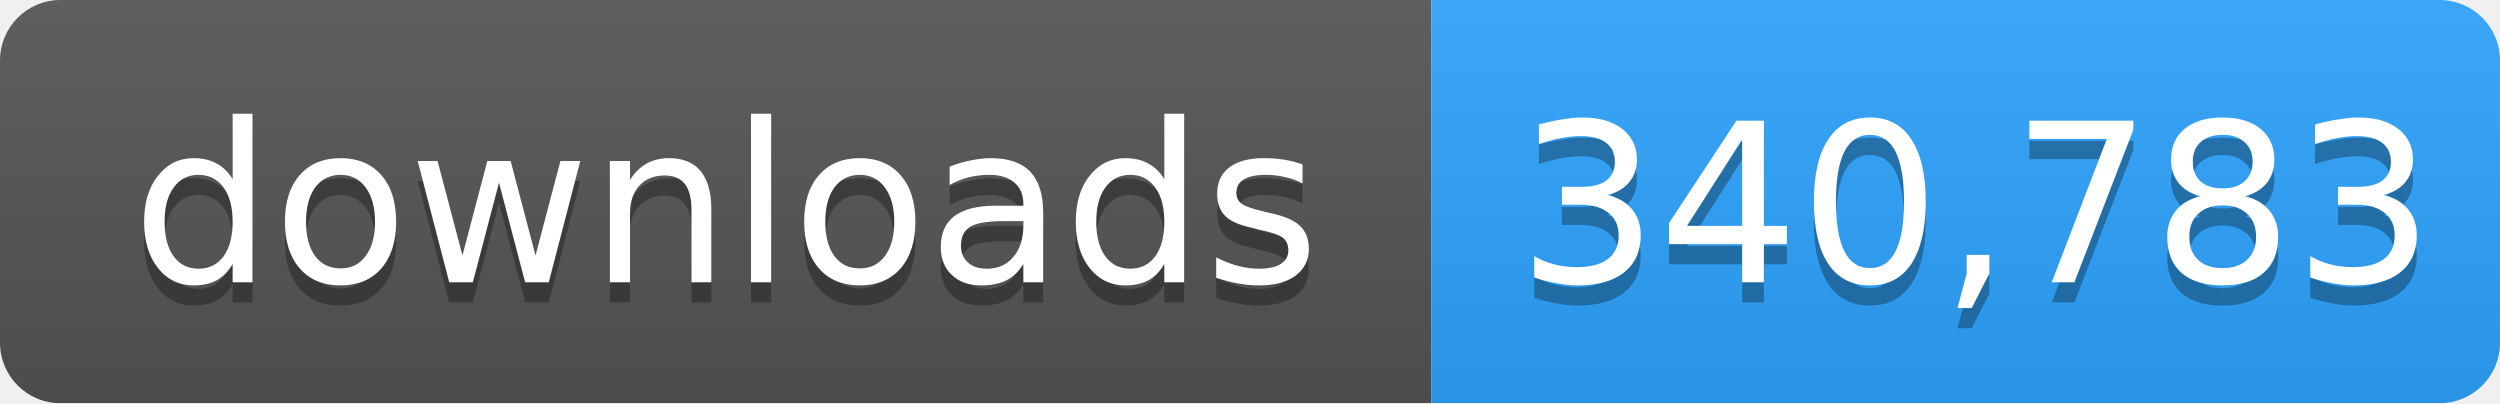
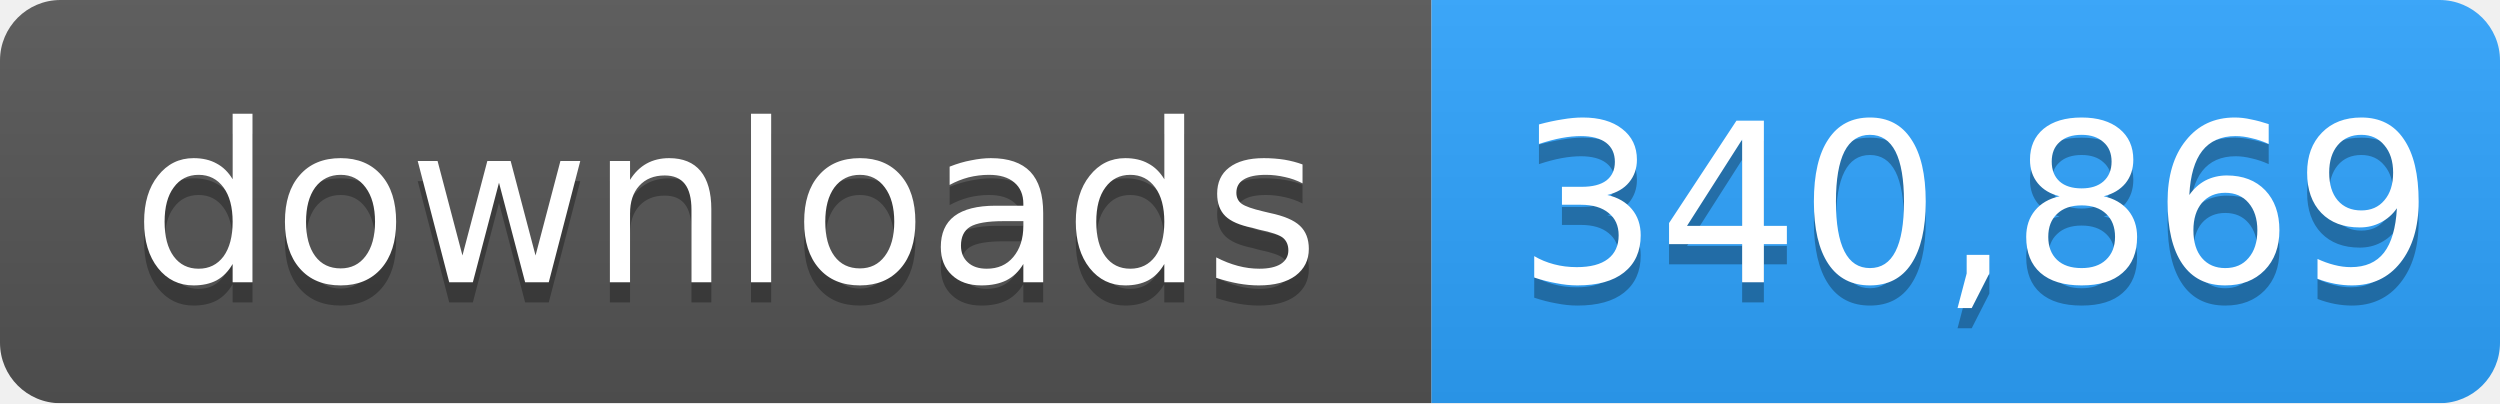
- <svg xmlns="http://www.w3.org/2000/svg" width="124" height="20" role="img" aria-label="downloads: 340,783">
+ <svg xmlns="http://www.w3.org/2000/svg" width="124" height="20" role="img" aria-label="downloads: 340,869">
  <linearGradient id="s" x2="0" y2="100%">
    <stop offset="0" stop-color="#bbb" stop-opacity=".1" />
    <stop offset="1" stop-opacity=".1" />
  </linearGradient>
  <mask id="m">
    <rect width="124" height="20" rx="3" fill="#fff" />
  </mask>
  <g mask="url(#m)">
    <rect width="71" height="20" fill="#555" />
    <rect x="71" width="53" height="20" fill="#2ea4ff" />
    <rect width="124" height="20" fill="url(#s)" />
  </g>
  <g fill="#fff" text-anchor="middle" font-family="Verdana,Geneva,DejaVu Sans,sans-serif" font-size="11">
    <text x="36" y="15" fill="#010101" fill-opacity=".3">downloads</text>
    <text x="36" y="14">downloads</text>
-     <text x="98" y="15" fill="#010101" fill-opacity=".3">340,783</text>
-     <text x="98" y="14">340,783</text>
+     <text x="98" y="15" fill="#010101" fill-opacity=".3">340,869</text>
+     <text x="98" y="14">340,869</text>
  </g>
</svg>
